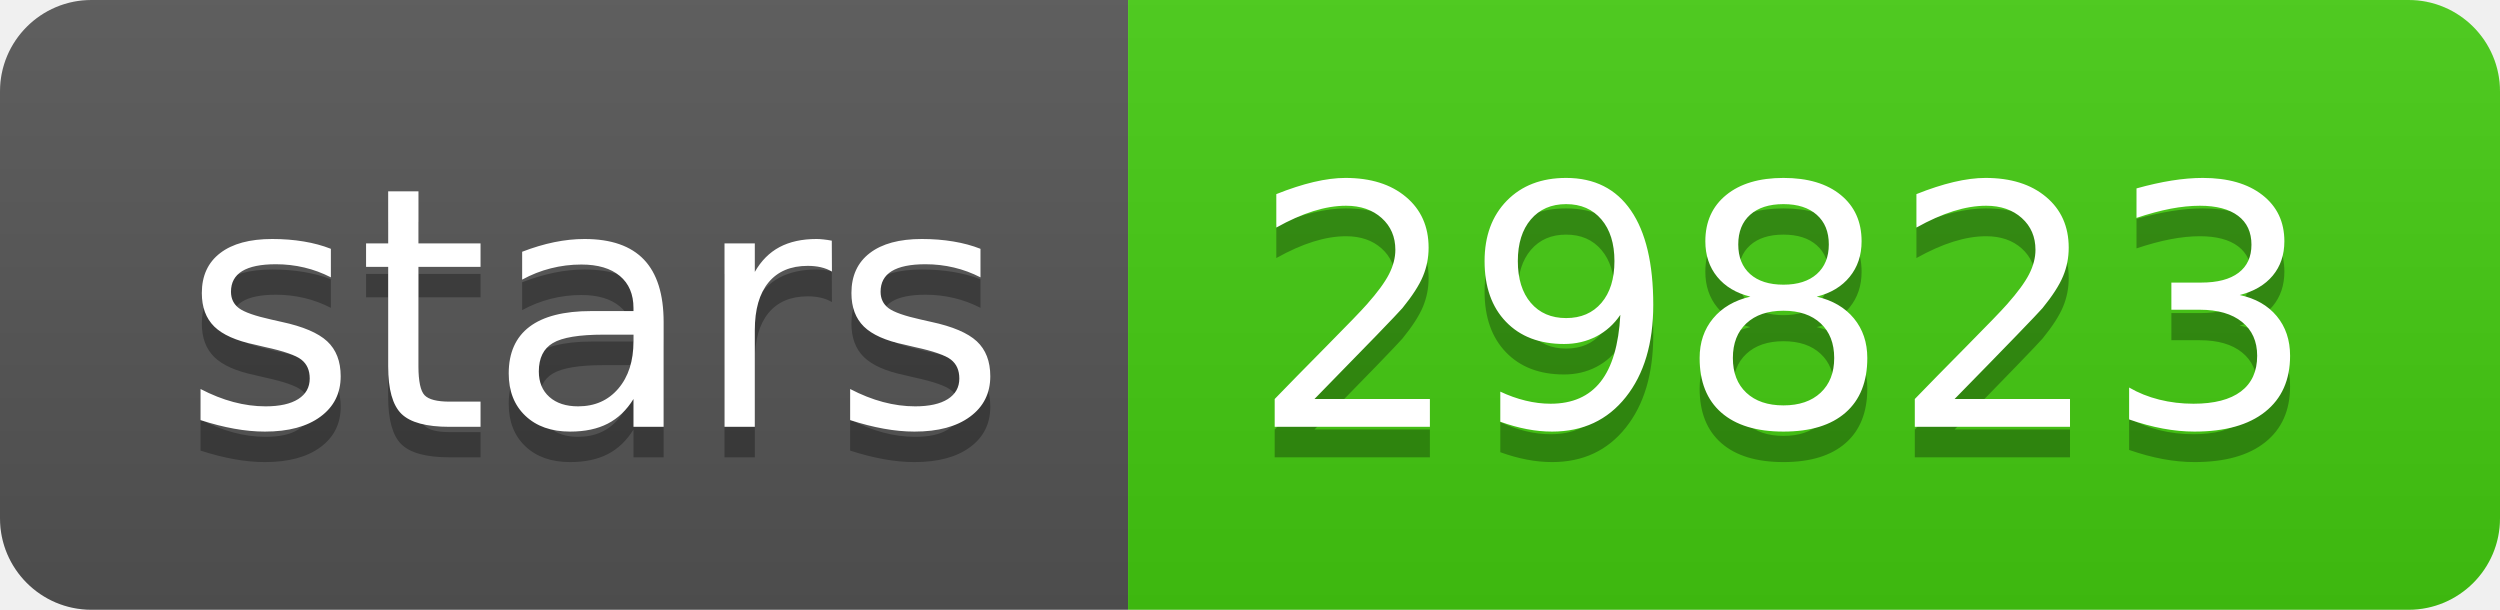
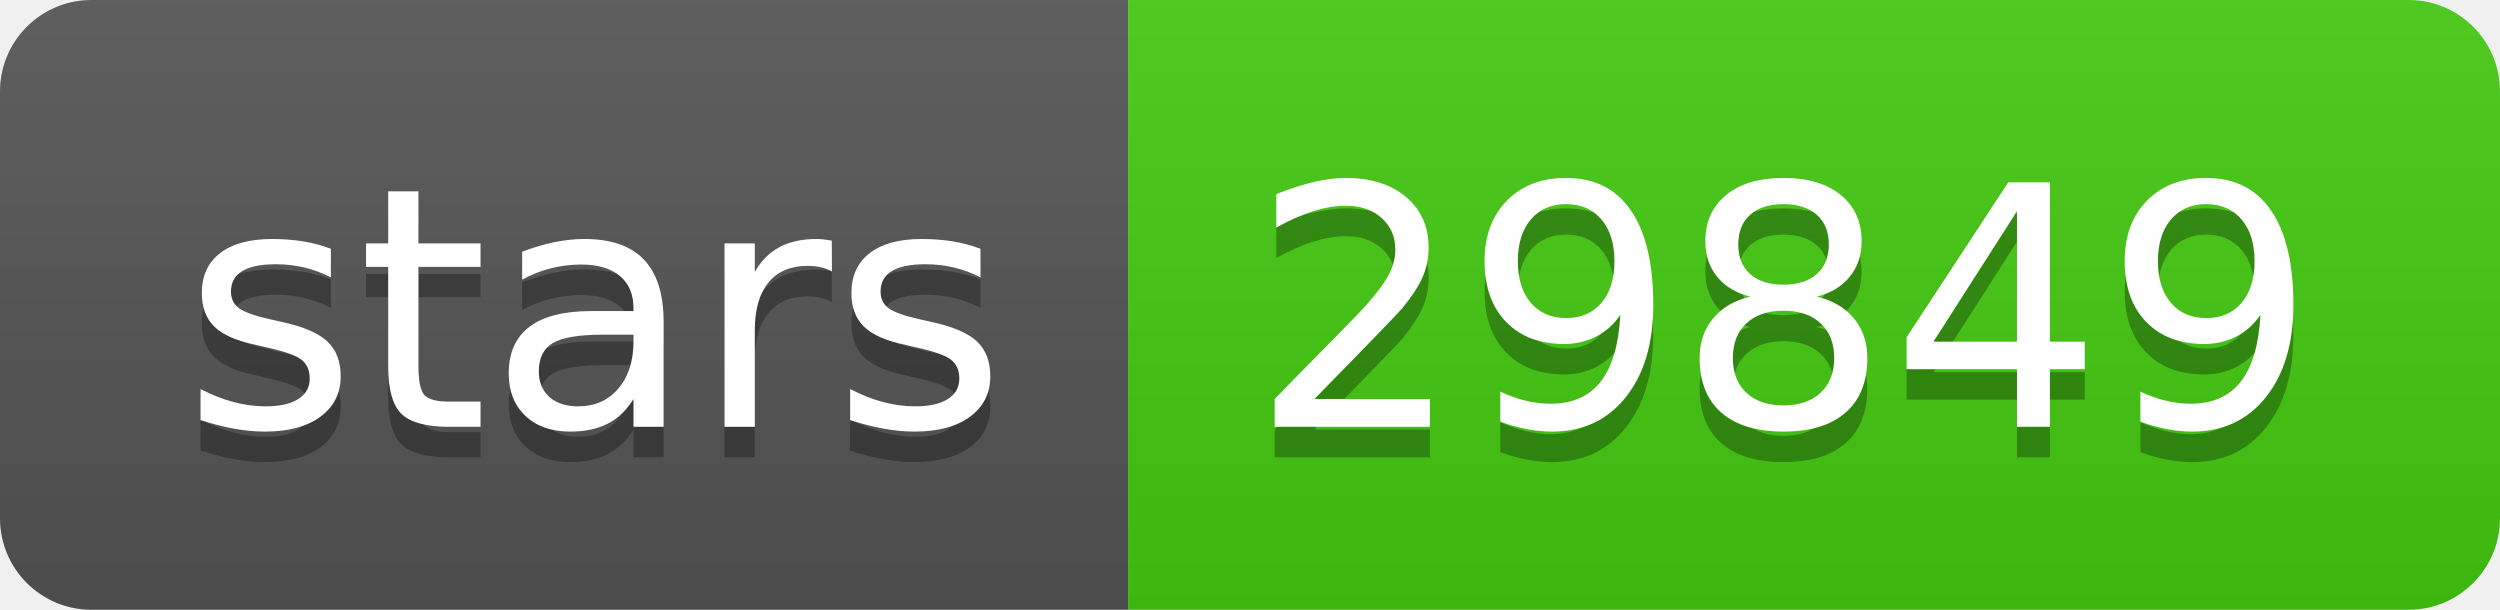
- <svg xmlns="http://www.w3.org/2000/svg" width="82" height="20" role="img" aria-label="stars: 29823">
+ <svg xmlns="http://www.w3.org/2000/svg" width="82" height="20" role="img" aria-label="stars: 29849">
  <linearGradient id="s" x2="0" y2="100%">
    <stop offset="0" stop-color="#bbb" stop-opacity=".1" />
    <stop offset="1" stop-opacity=".1" />
  </linearGradient>
  <clipPath id="r">
    <rect width="82" height="20" rx="3" fill="#fff" />
  </clipPath>
  <g clip-path="url(#r)">
    <rect width="37" height="20" fill="#555" />
    <rect x="37" width="45" height="20" fill="#4c1" />
    <rect width="82" height="20" fill="url(#s)" />
  </g>
  <g fill="#fff" text-anchor="middle" font-family="Verdana,Geneva,DejaVu Sans,sans-serif" text-rendering="geometricPrecision" font-size="110">
    <text aria-hidden="true" x="195" y="150" fill="#010101" fill-opacity=".3" transform="scale(.1)" textLength="270">stars</text>
    <text x="195" y="140" transform="scale(.1)" fill="#fff" textLength="270">stars</text>
-     <text aria-hidden="true" x="585" y="150" fill="#010101" fill-opacity=".3" transform="scale(.1)" textLength="350">29823</text>
-     <text x="585" y="140" transform="scale(.1)" fill="#fff" textLength="350">29823</text>
+     <text aria-hidden="true" x="585" y="150" fill="#010101" fill-opacity=".3" transform="scale(.1)" textLength="350">29849</text>
+     <text x="585" y="140" transform="scale(.1)" fill="#fff" textLength="350">29849</text>
  </g>
</svg>
